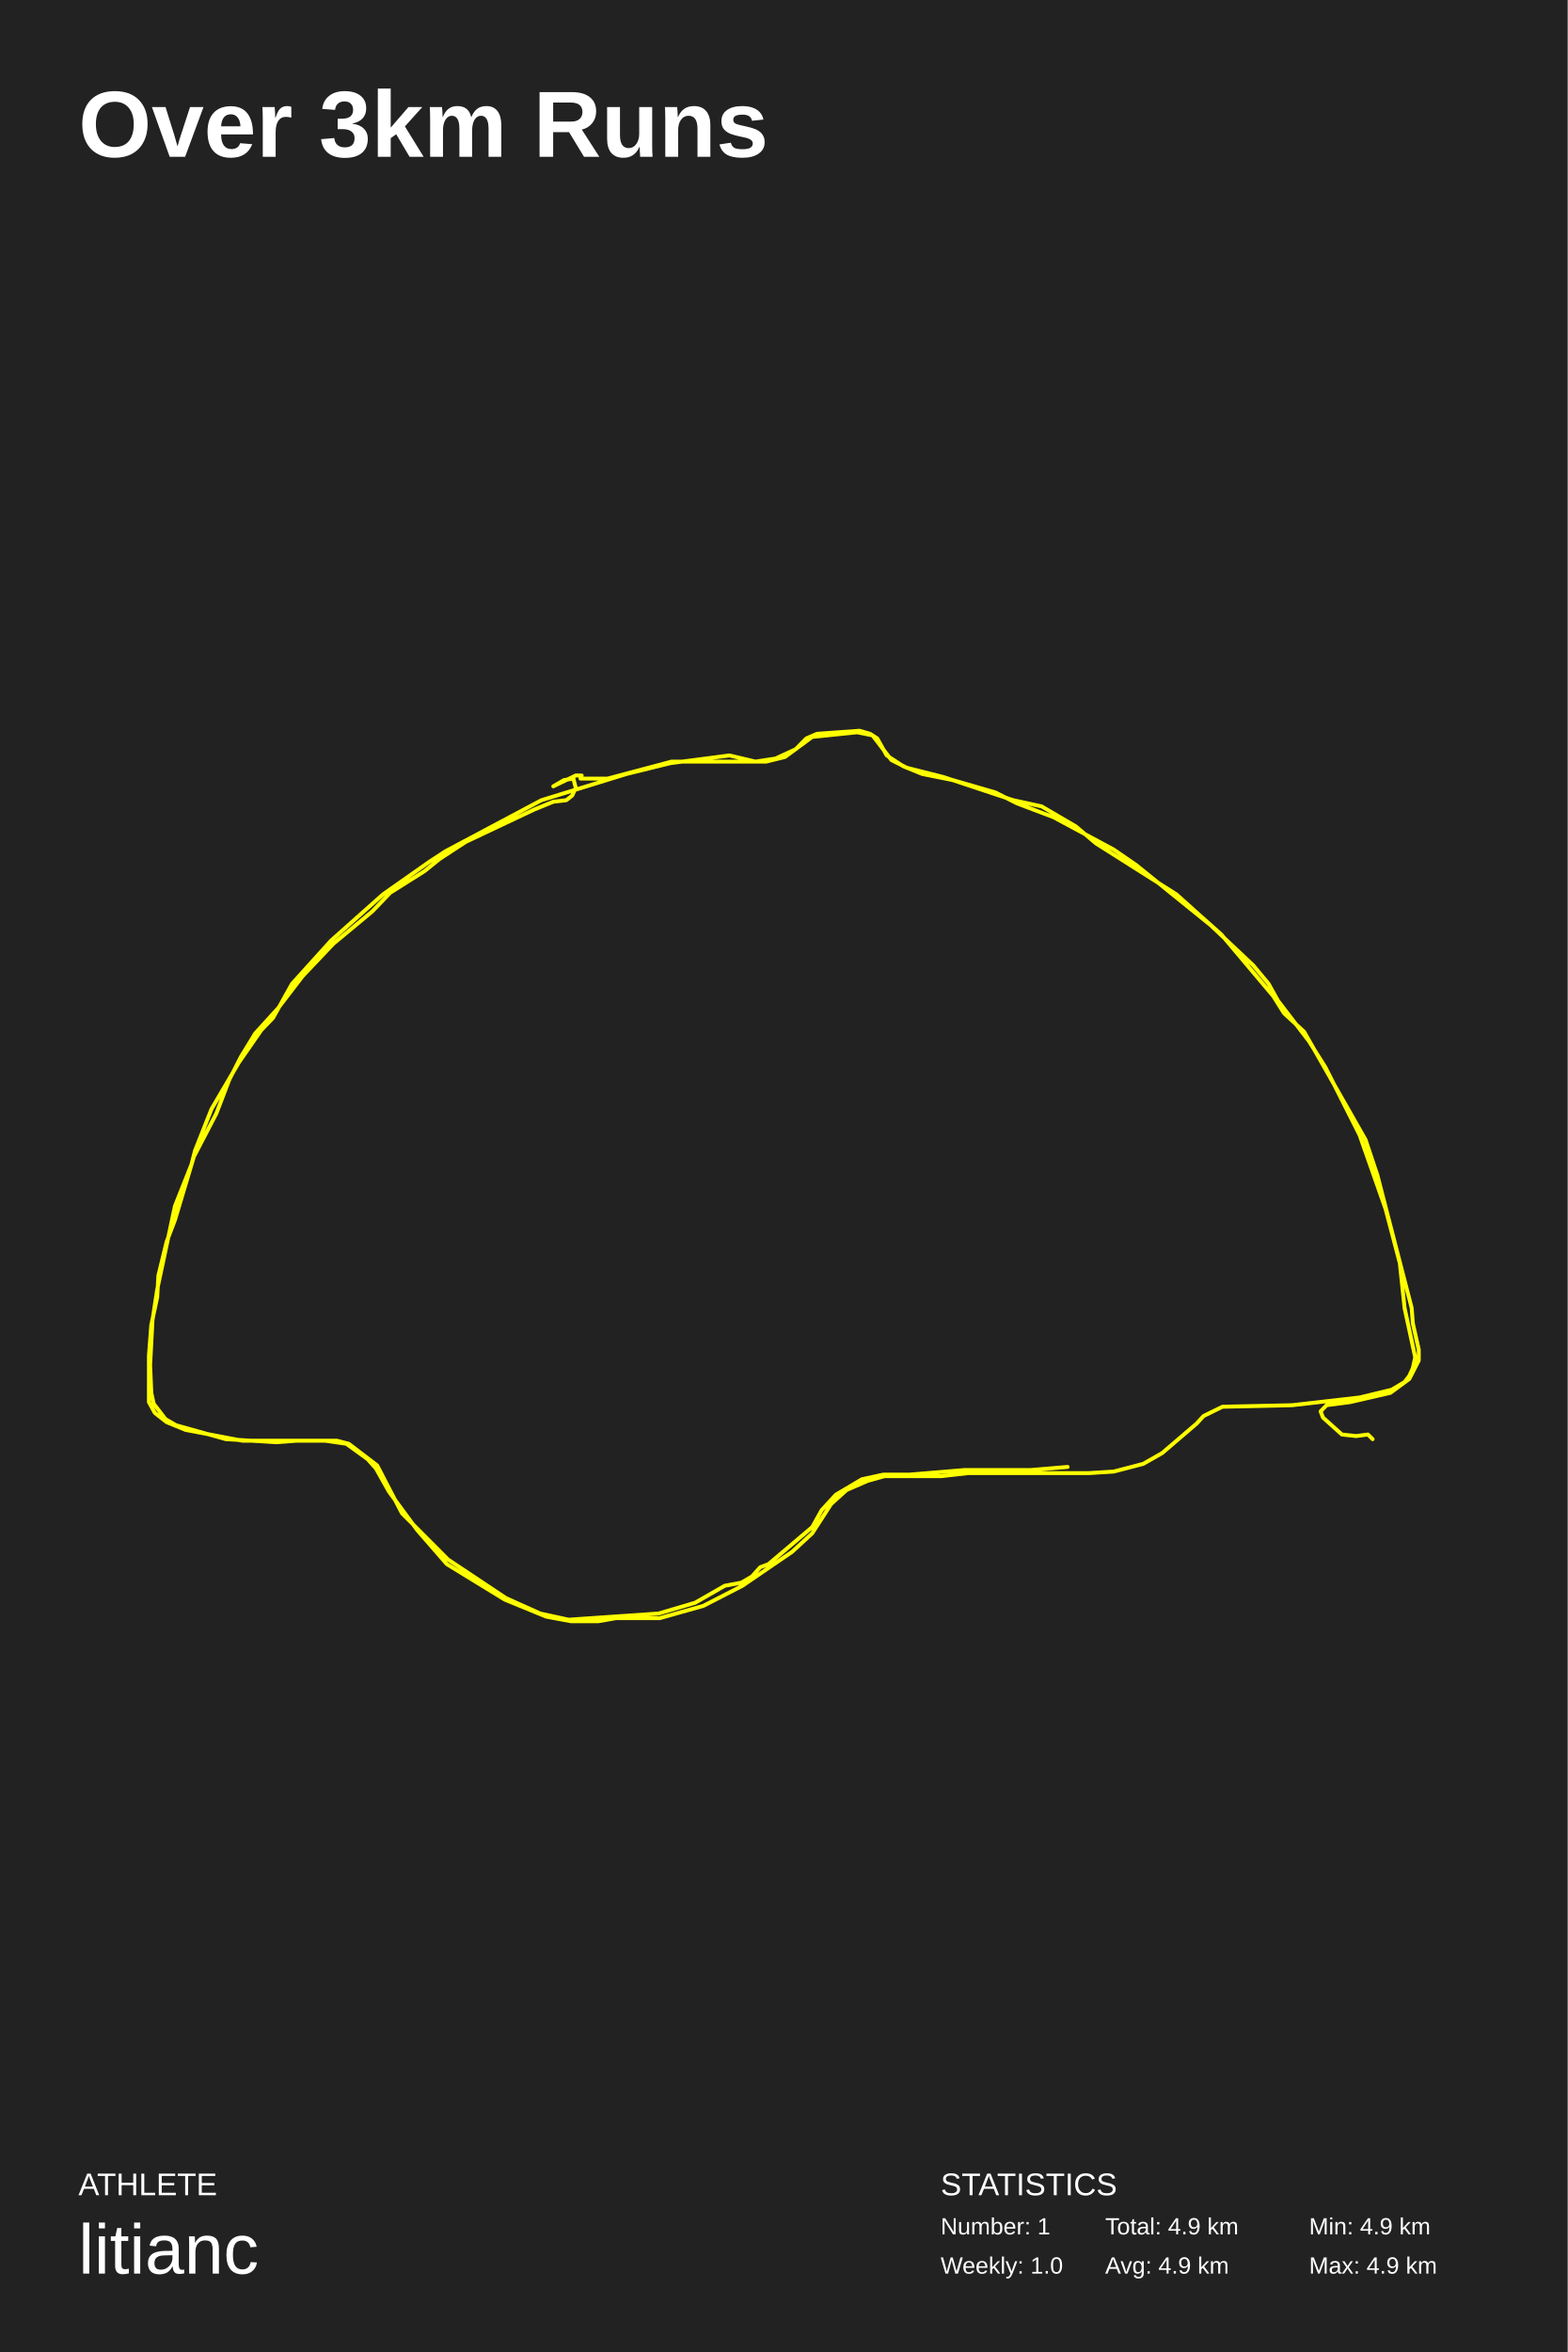
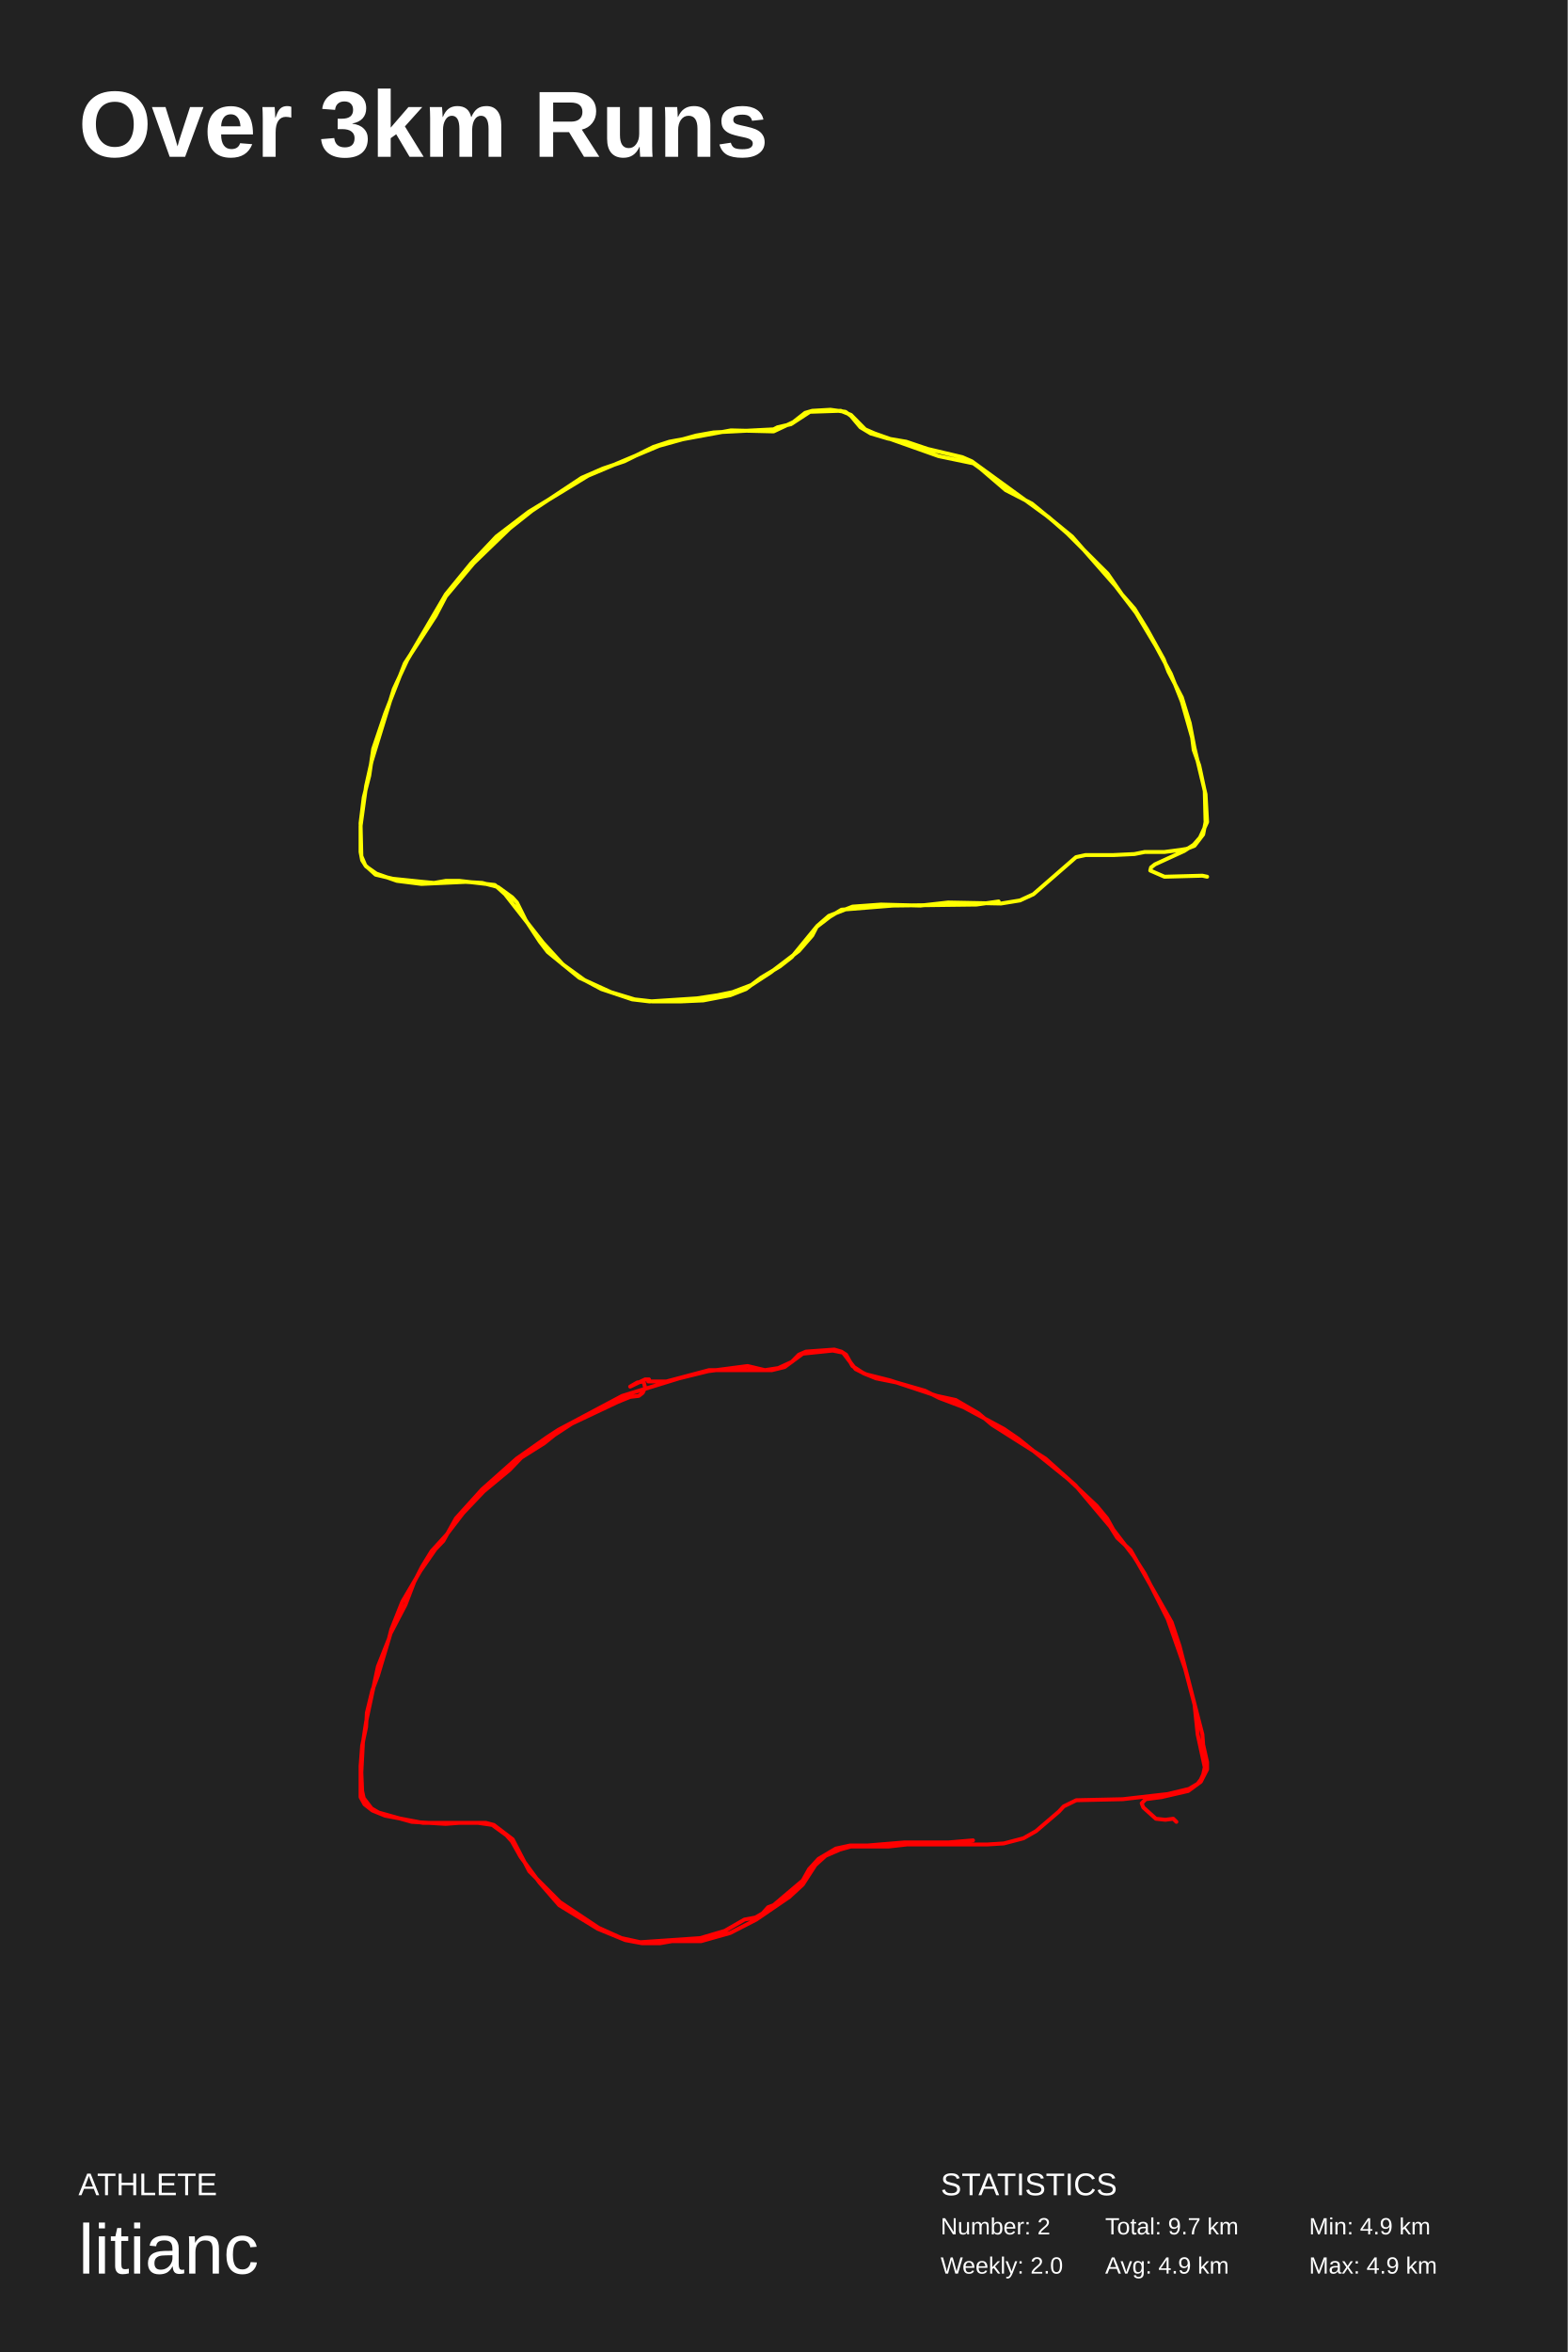
<svg xmlns="http://www.w3.org/2000/svg" baseProfile="full" height="300mm" version="1.1" viewBox="0,0,200,300" width="200mm">
  <defs />
  <rect fill="#222222" height="300" width="200" x="0" y="0" />
  <text fill="#FFFFFF" style="font-size:12px; font-family:Arial; font-weight:bold;" x="10" y="20">Over 3km Runs</text>
  <text fill="#FFFFFF" style="font-size:4px; font-family:Arial" x="10" y="280">ATHLETE</text>
  <text fill="#FFFFFF" style="font-size:9px; font-family:Arial" x="10" y="290">litianc</text>
  <text fill="#FFFFFF" style="font-size:4px; font-family:Arial" x="120" y="280">STATISTICS</text>
-   <text fill="#FFFFFF" style="font-size:3px; font-family:Arial" x="120" y="285">Number: 1</text>
-   <text fill="#FFFFFF" style="font-size:3px; font-family:Arial" x="120" y="290">Weekly: 1.0</text>
-   <text fill="#FFFFFF" style="font-size:3px; font-family:Arial" x="141" y="285">Total: 4.9 km</text>
+   <text fill="#FFFFFF" style="font-size:3px; font-family:Arial" x="120" y="285">Number: 2</text>
+   <text fill="#FFFFFF" style="font-size:3px; font-family:Arial" x="120" y="290">Weekly: 2.0</text>
+   <text fill="#FFFFFF" style="font-size:3px; font-family:Arial" x="141" y="285">Total: 9.7 km</text>
  <text fill="#FFFFFF" style="font-size:3px; font-family:Arial" x="141" y="290">Avg: 4.9 km</text>
  <text fill="#FFFFFF" style="font-size:3px; font-family:Arial" x="167" y="285">Min: 4.9 km</text>
  <text fill="#FFFFFF" style="font-size:3px; font-family:Arial" x="167" y="290">Max: 4.9 km</text>
-   <polyline fill="none" points="175.117,183.565 174.514,182.974 173.006,183.171 171.196,182.974 168.782,180.809 168.48,180.022 169.235,179.234 172.251,178.84 177.38,177.659 179.793,175.888 181.0,173.525 181.0,172.147 180.246,168.801 180.095,166.832 175.721,149.903 174.212,145.375 166.369,131.595 163.804,129.233 162.447,127.067 155.81,119.193 152.492,116.24 150.078,114.074 139.821,107.578 137.257,105.412 132.883,102.853 129.263,102.066 120.363,99.113 115.687,97.931 113.726,96.947 111.313,93.797 109.352,93.404 103.62,93.994 100.151,96.553 97.737,97.144 85.67,97.144 77.525,99.31 74.056,99.31 74.207,98.916 73.453,98.916 70.587,100.294 71.944,99.506 73.151,99.31 73.453,100.491 73,101.475 72.246,102.066 70.587,102.263 68.173,103.247 59.425,107.381 56.106,109.546 54.145,111.121 49.771,113.877 47.508,116.24 42.531,120.374 38.609,124.508 35.441,128.642 32.575,131.792 30.765,134.745 29.257,137.698 27.598,142.028 24.732,147.54 22.318,155.612 21.263,158.368 20.207,162.698 20.056,165.454 19.302,168.998 19.0,172.935 19.0,178.84 19.754,180.218 21.263,181.4 23.676,182.384 30.916,183.762 41.475,183.762 44.19,184.155 46.905,186.124 47.961,187.305 49.62,190.258 53.24,195.179 57.011,199.51 64.402,204.037 69.682,206.203 72.849,206.793 76.318,206.793 78.581,206.4 84.162,206.4 89.743,204.825 94.721,202.266 101.056,197.935 103.62,195.573 106.034,191.833 107.994,190.061 110.709,188.88 112.821,188.289 120.061,188.289 123.531,187.896 138.916,187.896 142.084,187.699 145.855,186.715 148.268,185.337 152.642,181.596 153.547,180.612 155.961,179.431 164.86,179.234 173.458,178.25 177.531,177.266 179.19,176.281 179.793,175.494 180.246,174.51 180.547,173.132 179.19,166.832 178.587,161.124 176.777,154.234 173.458,144.784 169.084,136.123 166.972,132.776 163.05,127.658 161.844,125.492 159.883,123.13 154.453,118.012 144.95,110.334 142.084,108.365 134.391,104.231 129.715,102.459 127.0,101.081 121.57,99.506 117.648,98.719 115.235,97.735 113.123,96.357 111.916,94.191 111.011,93.6 109.654,93.207 104.223,93.6 102.866,94.191 101.508,95.569 98.944,96.75 96.38,97.144 93.061,96.357 85.52,97.341 79.939,98.719 69.078,102.066 56.86,108.562 54.749,109.94 48.866,114.074 42.229,119.98 37.251,125.492 34.838,129.823 33.33,131.398 30.464,135.532 26.994,141.438 24.883,146.753 24.43,148.525 22.318,153.84 20.056,164.47 19.453,168.407 19.151,174.116 19.302,177.659 19.603,179.037 21.112,181.006 22.469,181.793 28.804,183.565 35.291,183.959 37.855,183.762 42.983,183.762 44.492,184.155 48.112,186.911 51.279,193.014 57.162,198.919 64.553,203.841 68.927,205.809 72.547,206.596 84.011,205.809 88.687,204.431 92.458,202.266 94.57,201.872 95.927,201.085 96.983,199.904 98.039,199.51 103.62,194.785 104.827,192.62 106.637,190.652 109.955,188.683 112.67,188.093 115.989,188.093 123.078,187.502 131.525,187.502 136.201,187.108" stroke="yellow" stroke-linecap="round" stroke-linejoin="round" stroke-width="0.5" />
+   <polyline fill="none" points="154.0,111.827 153.396,111.695 148.56,111.827 146.746,111.038 146.847,110.643 147.351,110.249 151.078,108.54 152.287,107.751 153.093,106.83 154.0,104.858 153.799,101.308 152.388,95.392 151.784,92.236 150.776,88.949 149.063,85.662 148.459,84.084 146.343,80.271 144.731,77.641 143.119,75.801 141.306,73.171 136.168,68.043 133.75,65.939 123.978,58.839 122.769,58.313 118.336,57.261 115.616,56.341 113.299,55.946 111.082,55.289 109.772,54.5 108.563,53.053 107.858,52.527 105.944,52.264 103.627,52.396 102.72,52.659 101.209,53.842 98.69,55.026 93.25,54.894 85.392,56.341 83.377,56.998 79.649,58.839 76.929,59.759 74.209,60.943 67.862,65.15 65.041,67.385 60.407,71.856 56.881,76.063 55.571,78.562 51.642,84.61 49.123,91.053 47.612,95.523 47.108,98.942 46.403,101.703 46.0,104.99 46.101,109.197 46.604,110.38 47.914,111.564 50.131,112.09 53.959,112.484 55.369,112.616 56.881,112.353 58.593,112.353 63.127,112.879 64.437,114.062 69.272,120.241 71.791,123.002 74.511,124.975 76.728,126.158 80.657,127.473 82.873,127.736 88.918,127.341 91.537,126.947 93.451,126.552 95.869,125.632 98.287,124.054 101.914,121.293 103.627,119.321 104.231,118.138 105.743,116.823 108.765,115.64 112.392,115.377 117.429,115.508 120.955,115.114 127.705,115.245 130.123,114.851 131.836,114.062 137.276,109.329 138.485,109.066 142.011,109.066 144.731,108.934 146.041,108.671 148.56,108.671 150.575,108.408 151.381,108.277 152.388,107.882 153.194,106.83 153.496,106.436 153.799,104.858 153.698,100.914 152.993,97.627 152.287,95.655 152.086,94.077 150.776,89.475 149.366,85.925 147.451,82.375 144.933,78.167 142.313,74.749 136.772,68.437 131.634,64.23 128.31,62.52 125.086,59.759 124.179,59.102 119.746,58.181 111.586,55.289 110.377,54.763 108.563,52.922 107.254,52.396 103.325,52.527 100.907,54.105 99.194,54.5 98.69,54.763 91.034,55.157 88.817,55.552 84.082,56.866 75.015,60.68 67.459,65.282 63.328,68.437 60.104,71.856 56.881,75.801 51.944,84.216 50.231,87.897 47.41,97.101 46.705,100.256 46.0,105.384 46.0,108.671 46.201,109.723 46.705,110.512 48.015,111.432 50.634,112.353 53.757,112.747 59.399,112.484 61.515,112.616 63.53,113.142 65.343,114.456 65.948,115.114 67.056,117.349 68.869,120.11 69.877,121.425 73.907,124.712 77.937,126.552 80.959,127.473 83.276,127.736 86.802,127.736 89.724,127.604 93.149,126.947 95.164,126.158 97.078,124.712 99.496,123.265 101.007,122.082 104.131,118.269 105.843,116.954 107.354,116.034 113.903,115.508 124.582,115.377 127.403,114.982" stroke="#ffff00" stroke-linecap="round" stroke-linejoin="round" stroke-width="0.5" />
+   <polyline fill="none" points="150.078,232.377 149.676,231.983 148.67,232.114 147.464,231.983 145.855,230.539 145.654,230.014 146.156,229.489 148.168,229.227 151.587,228.44 153.196,227.258 154.0,225.684 154.0,224.765 153.497,222.534 153.397,221.222 150.48,209.935 149.475,206.917 144.246,197.73 142.536,196.155 141.631,194.711 137.207,189.462 134.994,187.493 133.385,186.05 126.547,181.719 124.838,180.275 121.922,178.569 119.508,178.044 113.575,176.075 110.458,175.288 109.151,174.631 107.542,172.532 106.235,172.269 102.413,172.663 100.101,174.369 98.492,174.763 90.447,174.763 85.017,176.206 82.704,176.206 82.804,175.944 82.302,175.944 80.391,176.863 81.296,176.338 82.101,176.206 82.302,176.994 82.0,177.65 81.497,178.044 80.391,178.175 78.782,178.831 72.95,181.587 70.737,183.031 69.43,184.081 66.514,185.918 65.006,187.493 61.687,190.249 59.073,193.005 56.961,195.761 55.05,197.861 53.844,199.83 52.838,201.798 51.732,204.686 49.821,208.36 48.212,213.741 47.508,215.578 46.804,218.466 46.704,220.303 46.201,222.665 46.0,225.29 46.0,229.227 46.503,230.146 47.508,230.933 49.117,231.589 53.944,232.508 60.983,232.508 62.793,232.77 64.603,234.083 65.307,234.87 66.413,236.839 68.827,240.119 71.341,243.007 76.268,246.025 79.788,247.468 81.899,247.862 84.212,247.862 85.721,247.6 89.441,247.6 93.162,246.55 96.48,244.844 100.704,241.957 102.413,240.382 104.022,237.888 105.33,236.707 107.14,235.92 108.547,235.526 113.374,235.526 115.687,235.264 125.944,235.264 128.056,235.133 130.57,234.476 132.179,233.558 135.095,231.064 135.698,230.408 137.307,229.621 143.24,229.489 148.972,228.833 151.687,228.177 152.793,227.521 153.196,226.996 153.497,226.34 153.698,225.421 152.793,221.222 152.391,217.416 151.184,212.822 148.972,206.523 146.056,200.748 144.648,198.517 142.034,195.105 141.229,193.662 139.922,192.087 136.302,188.674 129.966,183.556 128.056,182.244 122.927,179.487 119.81,178.306 118.0,177.388 114.38,176.338 111.765,175.813 110.156,175.156 108.749,174.238 107.944,172.794 107.341,172.4 106.436,172.138 102.816,172.4 101.911,172.794 101.006,173.713 99.296,174.5 97.587,174.763 95.374,174.238 90.346,174.894 86.626,175.813 79.385,178.044 71.24,182.375 69.832,183.293 65.911,186.05 61.486,189.987 58.168,193.662 56.559,196.549 55.553,197.599 53.642,200.355 51.33,204.292 49.922,207.835 49.62,209.017 48.212,212.56 46.704,219.647 46.302,222.271 46.101,226.077 46.201,228.44 46.402,229.358 47.408,230.671 48.313,231.195 52.536,232.377 56.86,232.639 58.57,232.508 61.989,232.508 62.994,232.77 65.408,234.608 67.52,238.676 71.441,242.613 76.369,245.894 79.285,247.206 81.698,247.731 89.341,247.206 92.458,246.287 94.972,244.844 96.38,244.581 97.285,244.056 97.989,243.269 98.693,243.007 102.413,239.857 103.218,238.413 104.425,237.101 106.637,235.789 108.447,235.395 110.659,235.395 115.385,235.001 121.017,235.001 124.134,234.739" stroke="#ff0000" stroke-linecap="round" stroke-linejoin="round" stroke-width="0.5" />
</svg>
